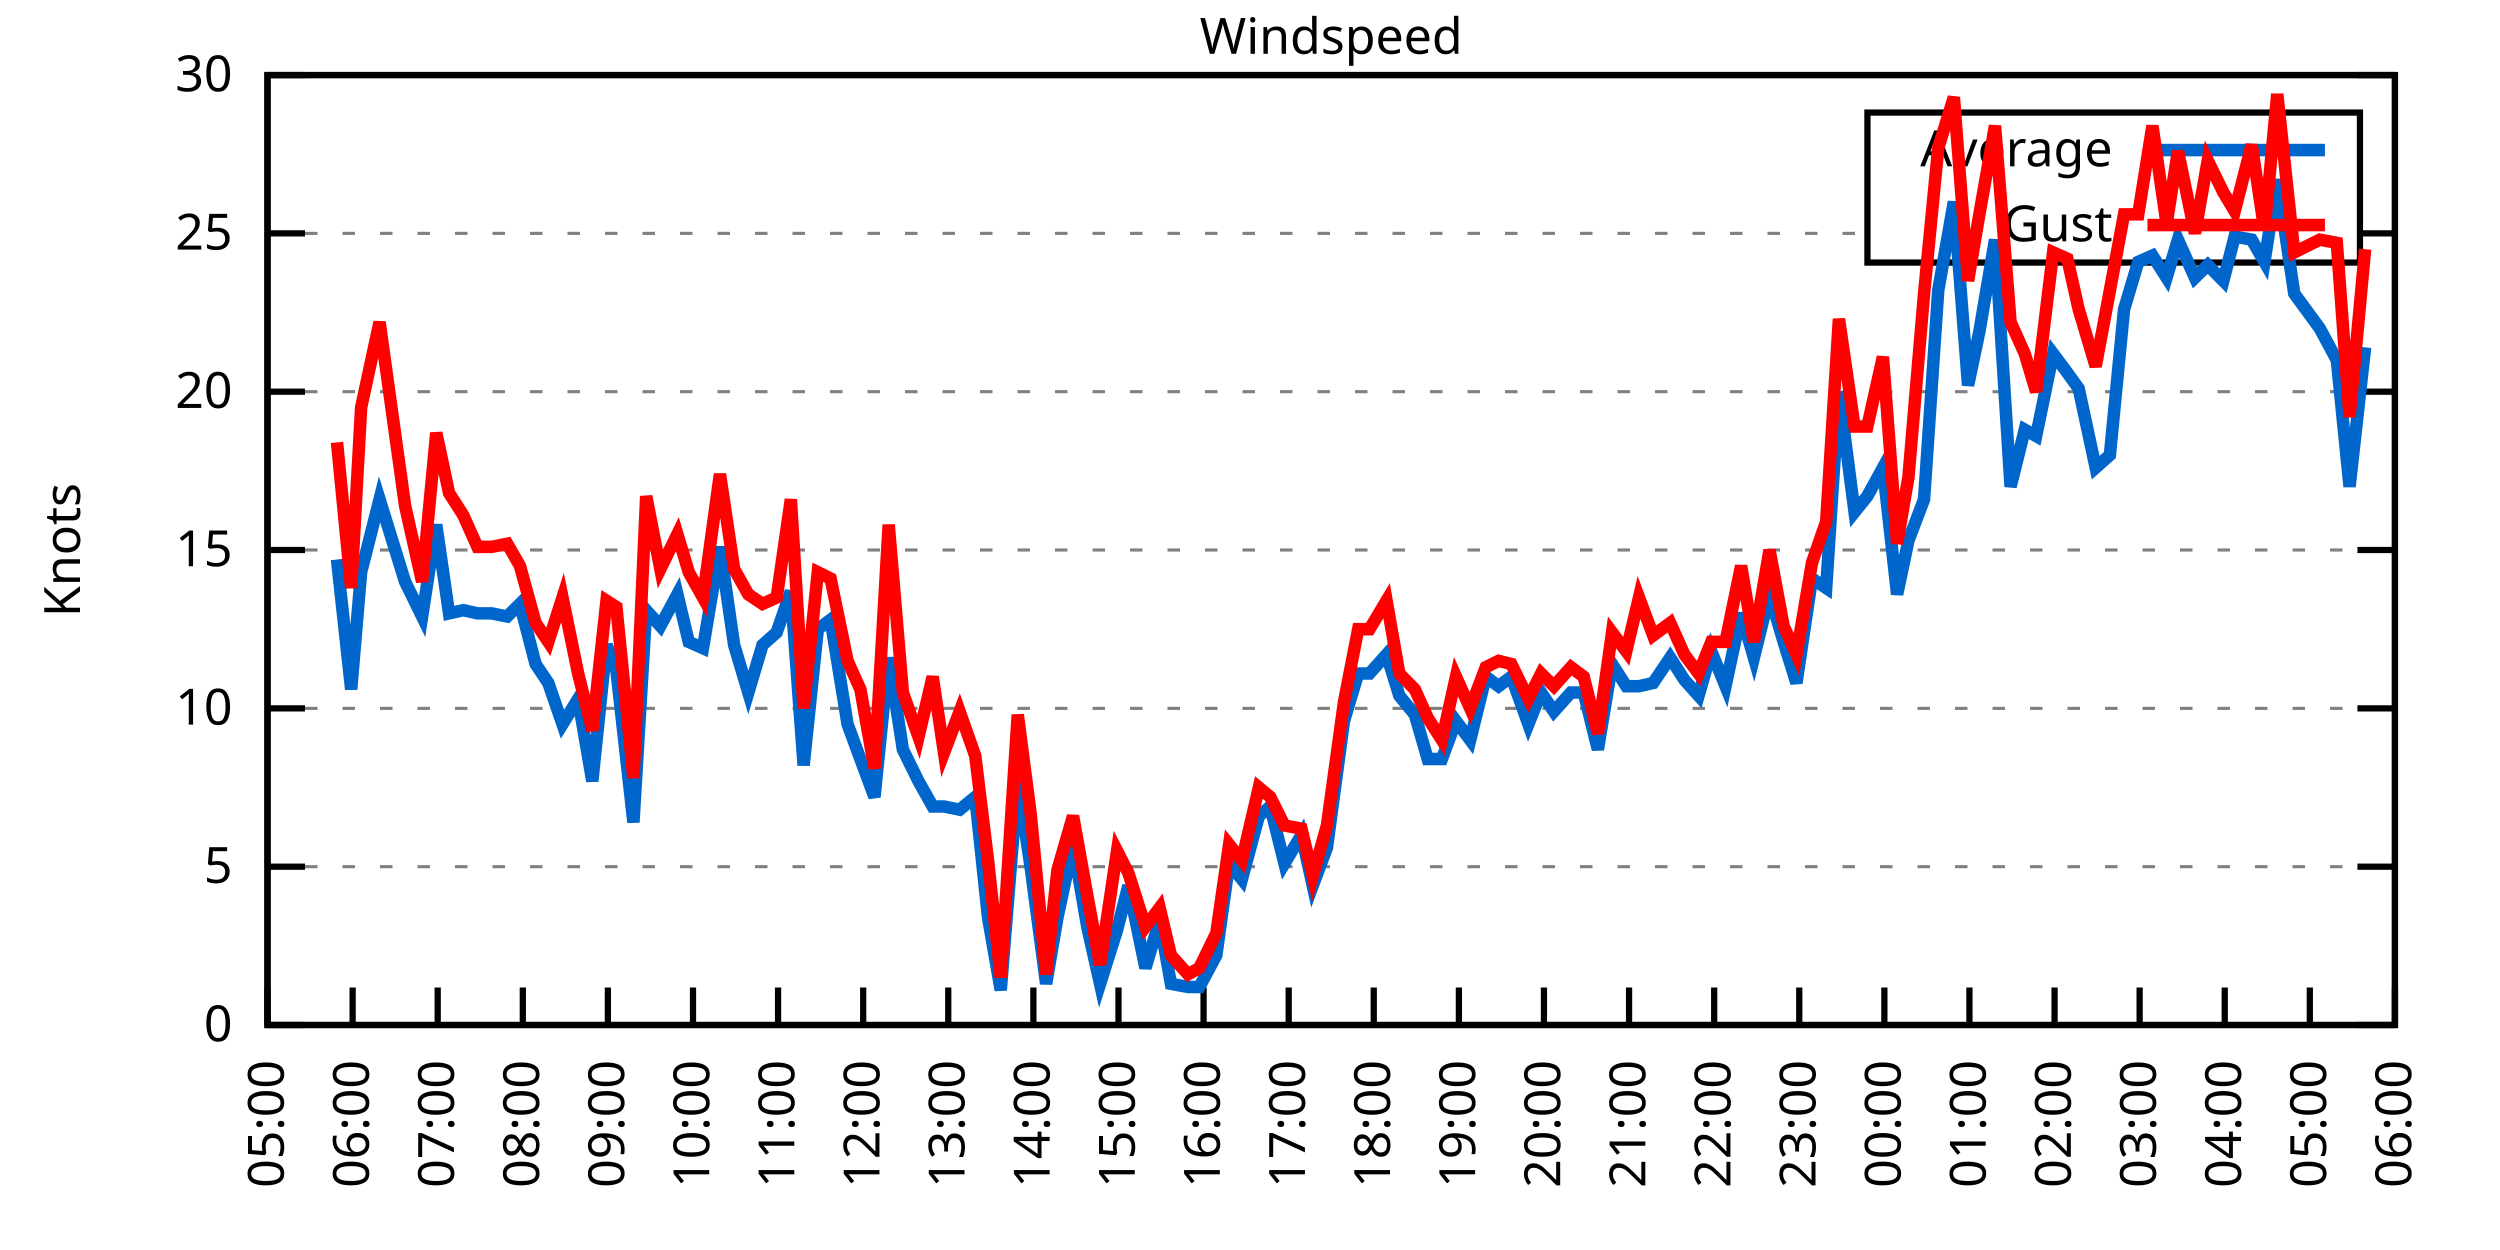
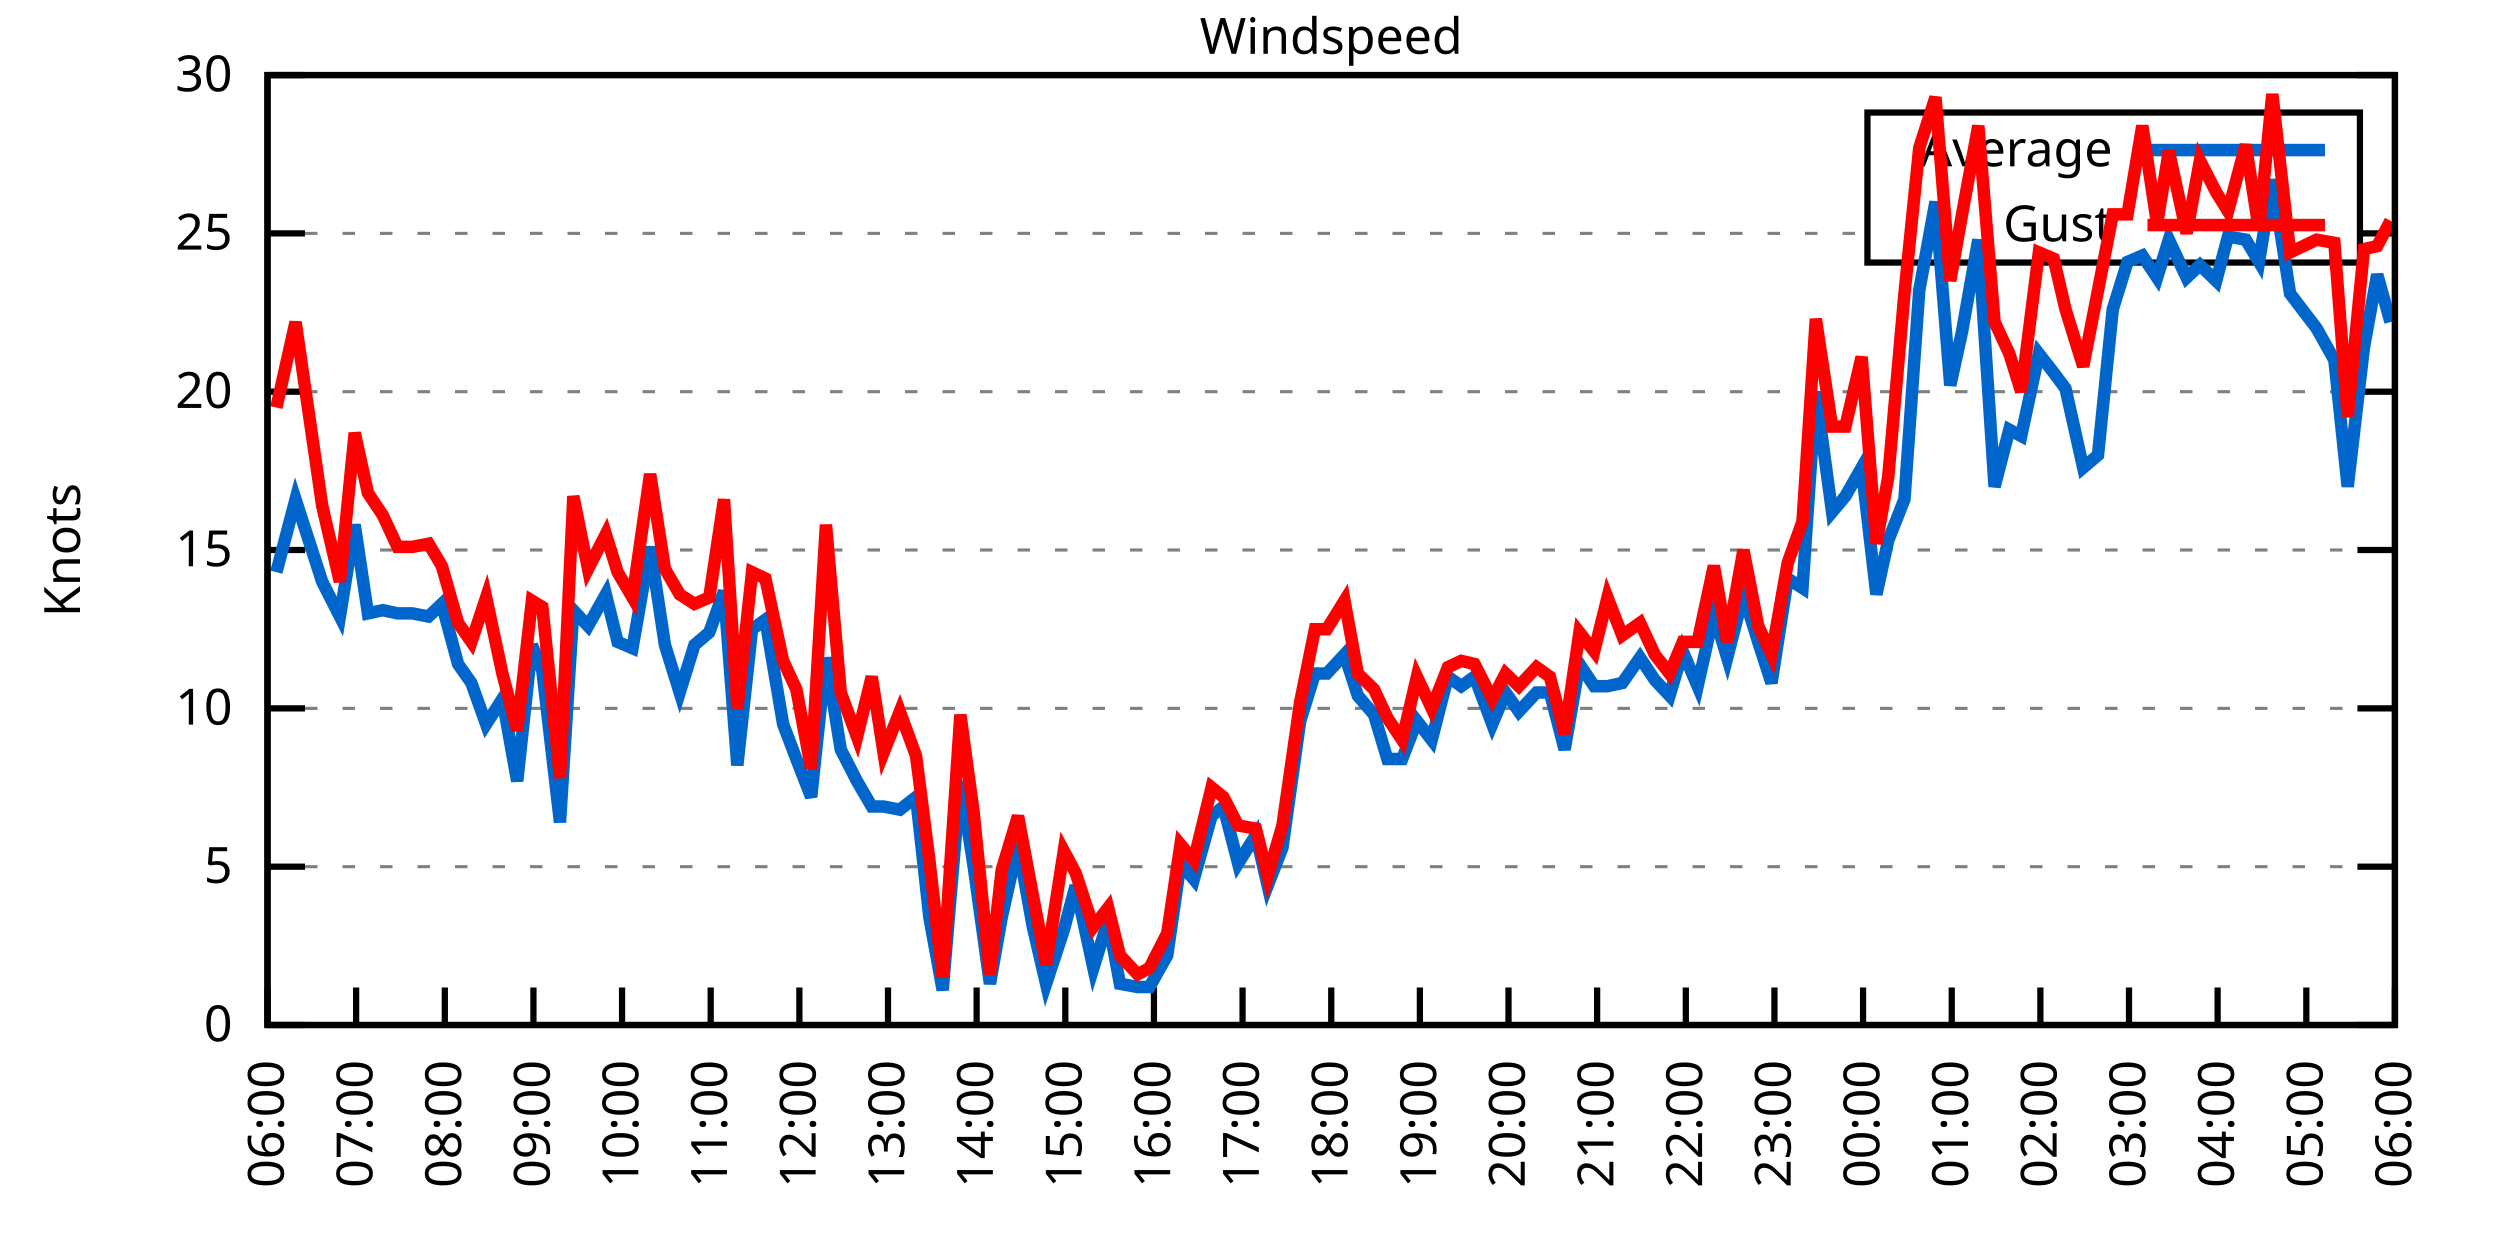
<svg xmlns="http://www.w3.org/2000/svg" xmlns:xlink="http://www.w3.org/1999/xlink" width="400" height="200" viewBox="0 0 400 200">
  <g id="gnuplot_canvas">
    <rect x="0" y="0" width="400" height="200" fill="none" />
    <defs>
      <circle id="gpDot" r="0.5" stroke-width="0.5" stroke="currentColor" />
      <path id="gpPt0" stroke-width="0.333" stroke="currentColor" d="M-1,0 h2 M0,-1 v2" />
      <path id="gpPt1" stroke-width="0.333" stroke="currentColor" d="M-1,-1 L1,1 M1,-1 L-1,1" />
      <path id="gpPt2" stroke-width="0.333" stroke="currentColor" d="M-1,0 L1,0 M0,-1 L0,1 M-1,-1 L1,1 M-1,1 L1,-1" />
      <rect id="gpPt3" stroke-width="0.333" stroke="currentColor" x="-1" y="-1" width="2" height="2" />
      <rect id="gpPt4" stroke-width="0.333" stroke="currentColor" fill="currentColor" x="-1" y="-1" width="2" height="2" />
      <circle id="gpPt5" stroke-width="0.333" stroke="currentColor" cx="0" cy="0" r="1" />
      <use xlink:href="#gpPt5" id="gpPt6" fill="currentColor" stroke="none" />
      <path id="gpPt7" stroke-width="0.333" stroke="currentColor" d="M0,-1.33 L-1.33,0.67 L1.33,0.67 z" />
      <use xlink:href="#gpPt7" id="gpPt8" fill="currentColor" stroke="none" />
      <use xlink:href="#gpPt7" id="gpPt9" stroke="currentColor" transform="rotate(180)" />
      <use xlink:href="#gpPt9" id="gpPt10" fill="currentColor" stroke="none" />
      <use xlink:href="#gpPt3" id="gpPt11" stroke="currentColor" transform="rotate(45)" />
      <use xlink:href="#gpPt11" id="gpPt12" fill="currentColor" stroke="none" />
      <path id="gpPt13" stroke-width="0.333" stroke="currentColor" d="M0,1.330 L1.265,0.411 L0.782,-1.067 L-0.782,-1.076 L-1.265,0.411 z" />
      <use xlink:href="#gpPt13" id="gpPt14" fill="currentColor" stroke="none" />
      <filter id="textbox" filterUnits="objectBoundingBox" x="0" y="0" height="1" width="1">
        <feFlood flood-color="white" flood-opacity="1" result="bgnd" />
        <feComposite in="SourceGraphic" in2="bgnd" operator="atop" />
      </filter>
      <filter id="greybox" filterUnits="objectBoundingBox" x="0" y="0" height="1" width="1">
        <feFlood flood-color="lightgrey" flood-opacity="1" result="grey" />
        <feComposite in="SourceGraphic" in2="grey" operator="atop" />
      </filter>
    </defs>
    <g fill="none" color="white" stroke="currentColor" stroke-width="1.00" stroke-linecap="butt" stroke-linejoin="miter">
</g>
    <g fill="none" color="black" stroke="currentColor" stroke-width="1.00" stroke-linecap="butt" stroke-linejoin="miter">
      <g stroke="none" shape-rendering="crispEdges">
        <polygon fill="rgb(255, 255, 255)" points="42.80,164.00 383.18,164.00 383.18,12.02 42.80,12.02 " />
      </g>
    </g>
    <g fill="none" color="black" stroke="currentColor" stroke-width="1.00" stroke-linecap="butt" stroke-linejoin="miter">
</g>
    <g fill="none" color="black" stroke="black" stroke-width="0.50" stroke-linecap="butt" stroke-linejoin="miter">
</g>
    <g fill="none" color="gray" stroke="currentColor" stroke-width="0.50" stroke-linecap="butt" stroke-linejoin="miter">
      <path stroke="gray" stroke-dasharray="2,4" class="gridline" d="M42.80,164.00 L383.19,164.00  " />
    </g>
    <g fill="none" color="gray" stroke="gray" stroke-width="1.00" stroke-linecap="butt" stroke-linejoin="miter">
</g>
    <g fill="none" color="black" stroke="currentColor" stroke-width="1.00" stroke-linecap="butt" stroke-linejoin="miter">
      <path stroke="black" d="M42.80,164.00 L48.80,164.00 M383.19,164.00 L377.19,164.00  " />
      <g transform="translate(37.20,166.60)" stroke="none" fill="black" font-family="Sans" font-size="8.00" text-anchor="end">
        <text>
          <tspan font-family="Sans"> 0</tspan>
        </text>
      </g>
    </g>
    <g fill="none" color="black" stroke="currentColor" stroke-width="1.00" stroke-linecap="butt" stroke-linejoin="miter">
</g>
    <g fill="none" color="black" stroke="black" stroke-width="0.50" stroke-linecap="butt" stroke-linejoin="miter">
</g>
    <g fill="none" color="gray" stroke="currentColor" stroke-width="0.50" stroke-linecap="butt" stroke-linejoin="miter">
      <path stroke="gray" stroke-dasharray="2,4" class="gridline" d="M42.80,138.67 L383.19,138.67  " />
    </g>
    <g fill="none" color="gray" stroke="gray" stroke-width="1.00" stroke-linecap="butt" stroke-linejoin="miter">
</g>
    <g fill="none" color="black" stroke="currentColor" stroke-width="1.00" stroke-linecap="butt" stroke-linejoin="miter">
      <path stroke="black" d="M42.80,138.67 L48.80,138.67 M383.19,138.67 L377.19,138.67  " />
      <g transform="translate(37.20,141.27)" stroke="none" fill="black" font-family="Sans" font-size="8.00" text-anchor="end">
        <text>
          <tspan font-family="Sans"> 5</tspan>
        </text>
      </g>
    </g>
    <g fill="none" color="black" stroke="currentColor" stroke-width="1.00" stroke-linecap="butt" stroke-linejoin="miter">
</g>
    <g fill="none" color="black" stroke="black" stroke-width="0.50" stroke-linecap="butt" stroke-linejoin="miter">
</g>
    <g fill="none" color="gray" stroke="currentColor" stroke-width="0.50" stroke-linecap="butt" stroke-linejoin="miter">
      <path stroke="gray" stroke-dasharray="2,4" class="gridline" d="M42.80,113.34 L383.19,113.34  " />
    </g>
    <g fill="none" color="gray" stroke="gray" stroke-width="1.00" stroke-linecap="butt" stroke-linejoin="miter">
</g>
    <g fill="none" color="black" stroke="currentColor" stroke-width="1.00" stroke-linecap="butt" stroke-linejoin="miter">
      <path stroke="black" d="M42.80,113.34 L48.80,113.34 M383.19,113.34 L377.19,113.34  " />
      <g transform="translate(37.20,115.94)" stroke="none" fill="black" font-family="Sans" font-size="8.00" text-anchor="end">
        <text>
          <tspan font-family="Sans"> 10</tspan>
        </text>
      </g>
    </g>
    <g fill="none" color="black" stroke="currentColor" stroke-width="1.00" stroke-linecap="butt" stroke-linejoin="miter">
</g>
    <g fill="none" color="black" stroke="black" stroke-width="0.50" stroke-linecap="butt" stroke-linejoin="miter">
</g>
    <g fill="none" color="gray" stroke="currentColor" stroke-width="0.50" stroke-linecap="butt" stroke-linejoin="miter">
      <path stroke="gray" stroke-dasharray="2,4" class="gridline" d="M42.80,88.00 L383.19,88.00  " />
    </g>
    <g fill="none" color="gray" stroke="gray" stroke-width="1.00" stroke-linecap="butt" stroke-linejoin="miter">
</g>
    <g fill="none" color="black" stroke="currentColor" stroke-width="1.00" stroke-linecap="butt" stroke-linejoin="miter">
      <path stroke="black" d="M42.80,88.00 L48.80,88.00 M383.19,88.00 L377.19,88.00  " />
      <g transform="translate(37.20,90.60)" stroke="none" fill="black" font-family="Sans" font-size="8.00" text-anchor="end">
        <text>
          <tspan font-family="Sans"> 15</tspan>
        </text>
      </g>
    </g>
    <g fill="none" color="black" stroke="currentColor" stroke-width="1.00" stroke-linecap="butt" stroke-linejoin="miter">
</g>
    <g fill="none" color="black" stroke="black" stroke-width="0.50" stroke-linecap="butt" stroke-linejoin="miter">
</g>
    <g fill="none" color="gray" stroke="currentColor" stroke-width="0.50" stroke-linecap="butt" stroke-linejoin="miter">
      <path stroke="gray" stroke-dasharray="2,4" class="gridline" d="M42.80,62.67 L383.19,62.67  " />
    </g>
    <g fill="none" color="gray" stroke="gray" stroke-width="1.00" stroke-linecap="butt" stroke-linejoin="miter">
</g>
    <g fill="none" color="black" stroke="currentColor" stroke-width="1.00" stroke-linecap="butt" stroke-linejoin="miter">
      <path stroke="black" d="M42.80,62.67 L48.80,62.67 M383.19,62.67 L377.19,62.67  " />
      <g transform="translate(37.20,65.27)" stroke="none" fill="black" font-family="Sans" font-size="8.00" text-anchor="end">
        <text>
          <tspan font-family="Sans"> 20</tspan>
        </text>
      </g>
    </g>
    <g fill="none" color="black" stroke="currentColor" stroke-width="1.00" stroke-linecap="butt" stroke-linejoin="miter">
</g>
    <g fill="none" color="black" stroke="black" stroke-width="0.50" stroke-linecap="butt" stroke-linejoin="miter">
</g>
    <g fill="none" color="gray" stroke="currentColor" stroke-width="0.50" stroke-linecap="butt" stroke-linejoin="miter">
      <path stroke="gray" stroke-dasharray="2,4" class="gridline" d="M42.80,37.34 L298.79,37.34 M377.59,37.34 L383.19,37.34  " />
    </g>
    <g fill="none" color="gray" stroke="gray" stroke-width="1.00" stroke-linecap="butt" stroke-linejoin="miter">
</g>
    <g fill="none" color="black" stroke="currentColor" stroke-width="1.00" stroke-linecap="butt" stroke-linejoin="miter">
      <path stroke="black" d="M42.80,37.34 L48.80,37.34 M383.19,37.34 L377.19,37.34  " />
      <g transform="translate(37.20,39.94)" stroke="none" fill="black" font-family="Sans" font-size="8.00" text-anchor="end">
        <text>
          <tspan font-family="Sans"> 25</tspan>
        </text>
      </g>
    </g>
    <g fill="none" color="black" stroke="currentColor" stroke-width="1.00" stroke-linecap="butt" stroke-linejoin="miter">
</g>
    <g fill="none" color="black" stroke="black" stroke-width="0.50" stroke-linecap="butt" stroke-linejoin="miter">
</g>
    <g fill="none" color="gray" stroke="currentColor" stroke-width="0.50" stroke-linecap="butt" stroke-linejoin="miter">
      <path stroke="gray" stroke-dasharray="2,4" class="gridline" d="M42.80,12.01 L383.19,12.01  " />
    </g>
    <g fill="none" color="gray" stroke="gray" stroke-width="1.00" stroke-linecap="butt" stroke-linejoin="miter">
</g>
    <g fill="none" color="black" stroke="currentColor" stroke-width="1.00" stroke-linecap="butt" stroke-linejoin="miter">
      <path stroke="black" d="M42.80,12.01 L48.80,12.01 M383.19,12.01 L377.19,12.01  " />
      <g transform="translate(37.20,14.61)" stroke="none" fill="black" font-family="Sans" font-size="8.00" text-anchor="end">
        <text>
          <tspan font-family="Sans"> 30</tspan>
        </text>
      </g>
    </g>
    <g fill="none" color="black" stroke="currentColor" stroke-width="1.00" stroke-linecap="butt" stroke-linejoin="miter">
      <path stroke="black" d="M42.80,164.00 L42.80,158.00  " />
      <g transform="translate(45.40,169.60) rotate(270.00)" stroke="none" fill="black" font-family="Sans" font-size="8.00" text-anchor="end">
        <text>
-           <tspan font-family="Sans">05:00</tspan>
-         </text>
-       </g>
-     </g>
-     <g fill="none" color="black" stroke="currentColor" stroke-width="1.00" stroke-linecap="butt" stroke-linejoin="miter">
-       <path stroke="black" d="M56.42,164.00 L56.42,158.00  " />
-       <g transform="translate(59.02,169.60) rotate(270.00)" stroke="none" fill="black" font-family="Sans" font-size="8.00" text-anchor="end">
-         <text>
          <tspan font-family="Sans">06:00</tspan>
        </text>
      </g>
    </g>
    <g fill="none" color="black" stroke="currentColor" stroke-width="1.00" stroke-linecap="butt" stroke-linejoin="miter">
-       <path stroke="black" d="M70.03,164.00 L70.03,158.00  " />
-       <g transform="translate(72.63,169.60) rotate(270.00)" stroke="none" fill="black" font-family="Sans" font-size="8.00" text-anchor="end">
+       <path stroke="black" d="M56.98,164.00 L56.98,158.00  " />
+       <g transform="translate(59.58,169.60) rotate(270.00)" stroke="none" fill="black" font-family="Sans" font-size="8.00" text-anchor="end">
        <text>
          <tspan font-family="Sans">07:00</tspan>
        </text>
      </g>
    </g>
    <g fill="none" color="black" stroke="currentColor" stroke-width="1.00" stroke-linecap="butt" stroke-linejoin="miter">
-       <path stroke="black" d="M83.65,164.00 L83.65,158.00  " />
-       <g transform="translate(86.25,169.60) rotate(270.00)" stroke="none" fill="black" font-family="Sans" font-size="8.00" text-anchor="end">
+       <path stroke="black" d="M71.17,164.00 L71.17,158.00  " />
+       <g transform="translate(73.77,169.60) rotate(270.00)" stroke="none" fill="black" font-family="Sans" font-size="8.00" text-anchor="end">
        <text>
          <tspan font-family="Sans">08:00</tspan>
        </text>
      </g>
    </g>
    <g fill="none" color="black" stroke="currentColor" stroke-width="1.00" stroke-linecap="butt" stroke-linejoin="miter">
-       <path stroke="black" d="M97.26,164.00 L97.26,158.00  " />
-       <g transform="translate(99.86,169.60) rotate(270.00)" stroke="none" fill="black" font-family="Sans" font-size="8.00" text-anchor="end">
+       <path stroke="black" d="M85.35,164.00 L85.35,158.00  " />
+       <g transform="translate(87.95,169.60) rotate(270.00)" stroke="none" fill="black" font-family="Sans" font-size="8.00" text-anchor="end">
        <text>
          <tspan font-family="Sans">09:00</tspan>
        </text>
      </g>
    </g>
    <g fill="none" color="black" stroke="currentColor" stroke-width="1.00" stroke-linecap="butt" stroke-linejoin="miter">
-       <path stroke="black" d="M110.88,164.00 L110.88,158.00  " />
-       <g transform="translate(113.48,169.60) rotate(270.00)" stroke="none" fill="black" font-family="Sans" font-size="8.00" text-anchor="end">
+       <path stroke="black" d="M99.53,164.00 L99.53,158.00  " />
+       <g transform="translate(102.13,169.60) rotate(270.00)" stroke="none" fill="black" font-family="Sans" font-size="8.00" text-anchor="end">
        <text>
          <tspan font-family="Sans">10:00</tspan>
        </text>
      </g>
    </g>
    <g fill="none" color="black" stroke="currentColor" stroke-width="1.00" stroke-linecap="butt" stroke-linejoin="miter">
-       <path stroke="black" d="M124.49,164.00 L124.49,158.00  " />
-       <g transform="translate(127.09,169.60) rotate(270.00)" stroke="none" fill="black" font-family="Sans" font-size="8.00" text-anchor="end">
+       <path stroke="black" d="M113.71,164.00 L113.71,158.00  " />
+       <g transform="translate(116.31,169.60) rotate(270.00)" stroke="none" fill="black" font-family="Sans" font-size="8.00" text-anchor="end">
        <text>
          <tspan font-family="Sans">11:00</tspan>
        </text>
      </g>
    </g>
    <g fill="none" color="black" stroke="currentColor" stroke-width="1.00" stroke-linecap="butt" stroke-linejoin="miter">
-       <path stroke="black" d="M138.11,164.00 L138.11,158.00  " />
-       <g transform="translate(140.71,169.60) rotate(270.00)" stroke="none" fill="black" font-family="Sans" font-size="8.00" text-anchor="end">
+       <path stroke="black" d="M127.90,164.00 L127.90,158.00  " />
+       <g transform="translate(130.50,169.60) rotate(270.00)" stroke="none" fill="black" font-family="Sans" font-size="8.00" text-anchor="end">
        <text>
          <tspan font-family="Sans">12:00</tspan>
        </text>
      </g>
    </g>
    <g fill="none" color="black" stroke="currentColor" stroke-width="1.00" stroke-linecap="butt" stroke-linejoin="miter">
-       <path stroke="black" d="M151.72,164.00 L151.72,158.00  " />
-       <g transform="translate(154.32,169.60) rotate(270.00)" stroke="none" fill="black" font-family="Sans" font-size="8.00" text-anchor="end">
+       <path stroke="black" d="M142.08,164.00 L142.08,158.00  " />
+       <g transform="translate(144.68,169.60) rotate(270.00)" stroke="none" fill="black" font-family="Sans" font-size="8.00" text-anchor="end">
        <text>
          <tspan font-family="Sans">13:00</tspan>
        </text>
      </g>
    </g>
    <g fill="none" color="black" stroke="currentColor" stroke-width="1.00" stroke-linecap="butt" stroke-linejoin="miter">
-       <path stroke="black" d="M165.34,164.00 L165.34,158.00  " />
-       <g transform="translate(167.94,169.60) rotate(270.00)" stroke="none" fill="black" font-family="Sans" font-size="8.00" text-anchor="end">
+       <path stroke="black" d="M156.26,164.00 L156.26,158.00  " />
+       <g transform="translate(158.86,169.60) rotate(270.00)" stroke="none" fill="black" font-family="Sans" font-size="8.00" text-anchor="end">
        <text>
          <tspan font-family="Sans">14:00</tspan>
        </text>
      </g>
    </g>
    <g fill="none" color="black" stroke="currentColor" stroke-width="1.00" stroke-linecap="butt" stroke-linejoin="miter">
-       <path stroke="black" d="M178.96,164.00 L178.96,158.00  " />
-       <g transform="translate(181.56,169.60) rotate(270.00)" stroke="none" fill="black" font-family="Sans" font-size="8.00" text-anchor="end">
+       <path stroke="black" d="M170.45,164.00 L170.45,158.00  " />
+       <g transform="translate(173.05,169.60) rotate(270.00)" stroke="none" fill="black" font-family="Sans" font-size="8.00" text-anchor="end">
        <text>
          <tspan font-family="Sans">15:00</tspan>
        </text>
      </g>
    </g>
    <g fill="none" color="black" stroke="currentColor" stroke-width="1.00" stroke-linecap="butt" stroke-linejoin="miter">
-       <path stroke="black" d="M192.57,164.00 L192.57,158.00  " />
-       <g transform="translate(195.17,169.60) rotate(270.00)" stroke="none" fill="black" font-family="Sans" font-size="8.00" text-anchor="end">
+       <path stroke="black" d="M184.63,164.00 L184.63,158.00  " />
+       <g transform="translate(187.23,169.60) rotate(270.00)" stroke="none" fill="black" font-family="Sans" font-size="8.00" text-anchor="end">
        <text>
          <tspan font-family="Sans">16:00</tspan>
        </text>
      </g>
    </g>
    <g fill="none" color="black" stroke="currentColor" stroke-width="1.00" stroke-linecap="butt" stroke-linejoin="miter">
-       <path stroke="black" d="M206.19,164.00 L206.19,158.00  " />
-       <g transform="translate(208.79,169.60) rotate(270.00)" stroke="none" fill="black" font-family="Sans" font-size="8.00" text-anchor="end">
+       <path stroke="black" d="M198.81,164.00 L198.81,158.00  " />
+       <g transform="translate(201.41,169.60) rotate(270.00)" stroke="none" fill="black" font-family="Sans" font-size="8.00" text-anchor="end">
        <text>
          <tspan font-family="Sans">17:00</tspan>
        </text>
      </g>
    </g>
    <g fill="none" color="black" stroke="currentColor" stroke-width="1.00" stroke-linecap="butt" stroke-linejoin="miter">
-       <path stroke="black" d="M219.80,164.00 L219.80,158.00  " />
-       <g transform="translate(222.40,169.60) rotate(270.00)" stroke="none" fill="black" font-family="Sans" font-size="8.00" text-anchor="end">
+       <path stroke="black" d="M213.00,164.00 L213.00,158.00  " />
+       <g transform="translate(215.60,169.60) rotate(270.00)" stroke="none" fill="black" font-family="Sans" font-size="8.00" text-anchor="end">
        <text>
          <tspan font-family="Sans">18:00</tspan>
        </text>
      </g>
    </g>
    <g fill="none" color="black" stroke="currentColor" stroke-width="1.00" stroke-linecap="butt" stroke-linejoin="miter">
-       <path stroke="black" d="M233.42,164.00 L233.42,158.00  " />
-       <g transform="translate(236.02,169.60) rotate(270.00)" stroke="none" fill="black" font-family="Sans" font-size="8.00" text-anchor="end">
+       <path stroke="black" d="M227.18,164.00 L227.18,158.00  " />
+       <g transform="translate(229.78,169.60) rotate(270.00)" stroke="none" fill="black" font-family="Sans" font-size="8.00" text-anchor="end">
        <text>
          <tspan font-family="Sans">19:00</tspan>
        </text>
      </g>
    </g>
    <g fill="none" color="black" stroke="currentColor" stroke-width="1.00" stroke-linecap="butt" stroke-linejoin="miter">
-       <path stroke="black" d="M247.03,164.00 L247.03,158.00  " />
-       <g transform="translate(249.63,169.60) rotate(270.00)" stroke="none" fill="black" font-family="Sans" font-size="8.00" text-anchor="end">
+       <path stroke="black" d="M241.36,164.00 L241.36,158.00  " />
+       <g transform="translate(243.96,169.60) rotate(270.00)" stroke="none" fill="black" font-family="Sans" font-size="8.00" text-anchor="end">
        <text>
          <tspan font-family="Sans">20:00</tspan>
        </text>
      </g>
    </g>
    <g fill="none" color="black" stroke="currentColor" stroke-width="1.00" stroke-linecap="butt" stroke-linejoin="miter">
-       <path stroke="black" d="M260.65,164.00 L260.65,158.00  " />
-       <g transform="translate(263.25,169.60) rotate(270.00)" stroke="none" fill="black" font-family="Sans" font-size="8.00" text-anchor="end">
+       <path stroke="black" d="M255.54,164.00 L255.54,158.00  " />
+       <g transform="translate(258.14,169.60) rotate(270.00)" stroke="none" fill="black" font-family="Sans" font-size="8.00" text-anchor="end">
        <text>
          <tspan font-family="Sans">21:00</tspan>
        </text>
      </g>
    </g>
    <g fill="none" color="black" stroke="currentColor" stroke-width="1.00" stroke-linecap="butt" stroke-linejoin="miter">
-       <path stroke="black" d="M274.27,164.00 L274.27,158.00  " />
-       <g transform="translate(276.87,169.60) rotate(270.00)" stroke="none" fill="black" font-family="Sans" font-size="8.00" text-anchor="end">
+       <path stroke="black" d="M269.73,164.00 L269.73,158.00  " />
+       <g transform="translate(272.33,169.60) rotate(270.00)" stroke="none" fill="black" font-family="Sans" font-size="8.00" text-anchor="end">
        <text>
          <tspan font-family="Sans">22:00</tspan>
        </text>
      </g>
    </g>
    <g fill="none" color="black" stroke="currentColor" stroke-width="1.00" stroke-linecap="butt" stroke-linejoin="miter">
-       <path stroke="black" d="M287.88,164.00 L287.88,158.00  " />
-       <g transform="translate(290.48,169.60) rotate(270.00)" stroke="none" fill="black" font-family="Sans" font-size="8.00" text-anchor="end">
+       <path stroke="black" d="M283.91,164.00 L283.91,158.00  " />
+       <g transform="translate(286.51,169.60) rotate(270.00)" stroke="none" fill="black" font-family="Sans" font-size="8.00" text-anchor="end">
        <text>
          <tspan font-family="Sans">23:00</tspan>
        </text>
      </g>
    </g>
    <g fill="none" color="black" stroke="currentColor" stroke-width="1.00" stroke-linecap="butt" stroke-linejoin="miter">
-       <path stroke="black" d="M301.50,164.00 L301.50,158.00  " />
-       <g transform="translate(304.10,169.60) rotate(270.00)" stroke="none" fill="black" font-family="Sans" font-size="8.00" text-anchor="end">
+       <path stroke="black" d="M298.09,164.00 L298.09,158.00  " />
+       <g transform="translate(300.69,169.60) rotate(270.00)" stroke="none" fill="black" font-family="Sans" font-size="8.00" text-anchor="end">
        <text>
          <tspan font-family="Sans">00:00</tspan>
        </text>
      </g>
    </g>
    <g fill="none" color="black" stroke="currentColor" stroke-width="1.00" stroke-linecap="butt" stroke-linejoin="miter">
-       <path stroke="black" d="M315.11,164.00 L315.11,158.00  " />
-       <g transform="translate(317.71,169.60) rotate(270.00)" stroke="none" fill="black" font-family="Sans" font-size="8.00" text-anchor="end">
+       <path stroke="black" d="M312.28,164.00 L312.28,158.00  " />
+       <g transform="translate(314.88,169.60) rotate(270.00)" stroke="none" fill="black" font-family="Sans" font-size="8.00" text-anchor="end">
        <text>
          <tspan font-family="Sans">01:00</tspan>
        </text>
      </g>
    </g>
    <g fill="none" color="black" stroke="currentColor" stroke-width="1.00" stroke-linecap="butt" stroke-linejoin="miter">
-       <path stroke="black" d="M328.73,164.00 L328.73,158.00  " />
-       <g transform="translate(331.33,169.60) rotate(270.00)" stroke="none" fill="black" font-family="Sans" font-size="8.00" text-anchor="end">
+       <path stroke="black" d="M326.46,164.00 L326.46,158.00  " />
+       <g transform="translate(329.06,169.60) rotate(270.00)" stroke="none" fill="black" font-family="Sans" font-size="8.00" text-anchor="end">
        <text>
          <tspan font-family="Sans">02:00</tspan>
        </text>
      </g>
    </g>
    <g fill="none" color="black" stroke="currentColor" stroke-width="1.00" stroke-linecap="butt" stroke-linejoin="miter">
-       <path stroke="black" d="M342.34,164.00 L342.34,158.00  " />
-       <g transform="translate(344.94,169.60) rotate(270.00)" stroke="none" fill="black" font-family="Sans" font-size="8.00" text-anchor="end">
+       <path stroke="black" d="M340.64,164.00 L340.64,158.00  " />
+       <g transform="translate(343.24,169.60) rotate(270.00)" stroke="none" fill="black" font-family="Sans" font-size="8.00" text-anchor="end">
        <text>
          <tspan font-family="Sans">03:00</tspan>
        </text>
      </g>
    </g>
    <g fill="none" color="black" stroke="currentColor" stroke-width="1.00" stroke-linecap="butt" stroke-linejoin="miter">
-       <path stroke="black" d="M355.96,164.00 L355.96,158.00  " />
-       <g transform="translate(358.56,169.60) rotate(270.00)" stroke="none" fill="black" font-family="Sans" font-size="8.00" text-anchor="end">
+       <path stroke="black" d="M354.82,164.00 L354.82,158.00  " />
+       <g transform="translate(357.42,169.60) rotate(270.00)" stroke="none" fill="black" font-family="Sans" font-size="8.00" text-anchor="end">
        <text>
          <tspan font-family="Sans">04:00</tspan>
        </text>
      </g>
    </g>
    <g fill="none" color="black" stroke="currentColor" stroke-width="1.00" stroke-linecap="butt" stroke-linejoin="miter">
-       <path stroke="black" d="M369.57,164.00 L369.57,158.00  " />
-       <g transform="translate(372.17,169.60) rotate(270.00)" stroke="none" fill="black" font-family="Sans" font-size="8.00" text-anchor="end">
+       <path stroke="black" d="M369.01,164.00 L369.01,158.00  " />
+       <g transform="translate(371.61,169.60) rotate(270.00)" stroke="none" fill="black" font-family="Sans" font-size="8.00" text-anchor="end">
        <text>
          <tspan font-family="Sans">05:00</tspan>
        </text>
      </g>
    </g>
    <g fill="none" color="black" stroke="currentColor" stroke-width="1.00" stroke-linecap="butt" stroke-linejoin="miter">
      <path stroke="black" d="M383.19,164.00 L383.19,158.00  " />
      <g transform="translate(385.79,169.60) rotate(270.00)" stroke="none" fill="black" font-family="Sans" font-size="8.00" text-anchor="end">
        <text>
          <tspan font-family="Sans">06:00</tspan>
        </text>
      </g>
    </g>
    <g fill="none" color="black" stroke="currentColor" stroke-width="1.00" stroke-linecap="butt" stroke-linejoin="miter">
</g>
    <g fill="none" color="black" stroke="currentColor" stroke-width="1.00" stroke-linecap="butt" stroke-linejoin="miter">
      <path stroke="black" d="M42.80,12.01 L42.80,164.00 L383.19,164.00 L383.19,12.01 L42.80,12.01 Z  " />
    </g>
    <g fill="none" color="black" stroke="currentColor" stroke-width="1.00" stroke-linecap="butt" stroke-linejoin="miter">
</g>
    <g fill="none" color="black" stroke="currentColor" stroke-width="1.00" stroke-linecap="butt" stroke-linejoin="miter">
      <path stroke="black" d="M298.79,42.01 L298.79,18.01 L377.59,18.01 L377.59,42.01 L298.79,42.01 Z  " />
    </g>
    <g id="Windspeed_plot_1">
      <g fill="none" color="white" stroke="black" stroke-width="2.00" stroke-linecap="butt" stroke-linejoin="miter">
</g>
      <g fill="none" color="black" stroke="currentColor" stroke-width="2.00" stroke-linecap="butt" stroke-linejoin="miter">
        <g transform="translate(337.99,26.61)" stroke="none" fill="black" font-family="Sans" font-size="8.00" text-anchor="end">
          <text>
            <tspan font-family="Sans">Average</tspan>
          </text>
        </g>
      </g>
      <g fill="none" color="black" stroke="currentColor" stroke-width="2.00" stroke-linecap="butt" stroke-linejoin="miter">
-         <path stroke="rgb(  0, 102, 204)" d="M343.59,24.01 L371.99,24.01 M53.92,89.52 L56.19,110.30 L57.78,91.55 L60.73,79.90 L62.77,86.49 L64.81,93.07   L67.54,98.64 L69.80,83.95 L71.85,98.14 L74.12,97.63 L76.39,98.14 L78.65,98.14 L81.15,98.64 L83.19,96.62   L85.69,106.24 L87.73,109.28 L90.00,115.87 L92.50,111.82 L94.77,124.99 L97.04,103.20 L98.62,107.26 L101.35,131.58   L103.39,97.63 L105.66,100.16 L108.38,95.10 L110.20,102.70 L112.47,103.71 L115.19,87.50 L117.46,103.20 L119.73,110.80   L122.00,103.20 L124.27,101.18 L126.54,94.59 L128.58,122.46 L130.85,100.67 L132.89,99.15 L135.61,115.87 L137.66,121.44   L139.92,127.52 L142.19,105.23 L144.46,119.92 L146.96,124.99 L149.23,129.04 L151.04,129.04 L153.54,129.55 L156.04,127.52   L158.08,146.77 L160.12,158.43 L162.84,124.99 L164.89,138.67 L167.38,157.41 L169.20,146.77 L171.69,135.12 L173.96,148.29   L176.01,157.41 L178.73,148.80 L180.54,141.71 L183.27,154.88 L185.54,147.28 L187.35,157.41 L190.08,157.92 L191.89,157.92   L194.61,152.85 L196.66,138.16 L198.70,140.69 L201.42,130.56 L203.24,129.04 L205.51,138.16 L208.23,133.60 L210.04,141.71   L212.31,135.63 L215.04,115.36 L217.31,107.76 L219.12,107.76 L221.85,104.72 L223.89,111.31 L226.38,114.35 L228.43,121.44   L230.70,121.44 L232.96,115.36 L235.23,118.40 L237.73,108.27 L239.77,109.79 L241.81,108.27 L244.54,115.87 L246.58,110.80   L248.62,113.84 L251.35,110.80 L253.39,110.80 L255.66,119.92 L257.93,106.24 L260.20,109.79 L262.24,109.79 L264.51,109.28   L267.23,105.23 L269.50,108.78 L271.77,111.31 L273.81,104.22 L276.08,109.79 L278.58,98.14 L280.62,105.23 L283.12,95.10   L285.38,102.70 L287.43,109.28 L289.92,92.56 L292.19,94.08 L294.23,62.67 L296.73,81.93 L298.77,79.39 L301.27,74.83   L303.54,95.10 L305.35,86.49 L307.85,79.90 L310.12,46.46 L312.62,32.28 L314.89,61.66 L316.70,53.05 L319.20,38.35   L321.69,77.87 L323.96,68.75 L325.78,69.77 L328.50,56.59 L330.77,59.63 L332.59,62.17 L335.31,74.83 L337.58,72.81   L339.85,49.50 L342.12,41.90 L344.39,40.89 L346.65,44.43 L348.47,38.35 L351.19,44.43 L353.24,42.41 L355.73,44.94   L357.55,37.85 L360.27,38.35 L362.31,41.90 L364.36,28.73 L367.08,46.97 L371.16,52.54 L373.89,57.61 L375.93,77.87   L378.42,55.58  " />
+         <path stroke="rgb(  0, 102, 204)" d="M343.59,24.01 L371.99,24.01 M44.22,91.55 L47.29,79.90 L49.42,86.49 L51.55,93.07 L54.38,98.64 L56.75,83.95   L58.87,98.14 L61.24,97.63 L63.60,98.14 L65.97,98.14 L68.57,98.64 L70.69,96.62 L73.29,106.24 L75.42,109.28   L77.78,115.87 L80.38,111.82 L82.75,124.99 L85.11,103.20 L86.77,107.26 L89.60,131.58 L91.73,97.63 L94.09,100.16   L96.93,95.10 L98.82,102.70 L101.19,103.71 L104.02,87.50 L106.39,103.20 L108.75,110.80 L111.11,103.20 L113.48,101.18   L115.84,94.59 L117.97,122.46 L120.33,100.67 L122.46,99.15 L125.30,115.87 L127.42,121.44 L129.79,127.52 L132.15,105.23   L134.52,119.92 L137.12,124.99 L139.48,129.04 L141.37,129.04 L143.97,129.55 L146.57,127.52 L148.70,146.77 L150.83,158.43   L153.66,124.99 L155.79,138.67 L158.39,157.41 L160.28,146.77 L162.88,135.12 L165.25,148.29 L167.37,157.41 L170.21,148.80   L172.10,141.71 L174.94,154.88 L177.30,147.28 L179.19,157.41 L182.03,157.92 L183.92,157.92 L186.76,152.85 L188.88,138.16   L191.01,140.69 L193.85,130.56 L195.74,129.04 L198.10,138.16 L200.94,133.60 L202.83,141.71 L205.19,135.63 L208.03,115.36   L210.39,107.76 L212.29,107.76 L215.12,104.72 L217.25,111.31 L219.85,114.35 L221.98,121.44 L224.34,121.44 L226.71,115.36   L229.07,118.40 L231.67,108.27 L233.80,109.79 L235.92,108.27 L238.76,115.87 L240.89,110.80 L243.02,113.84 L245.85,110.80   L247.98,110.80 L250.34,119.92 L252.71,106.24 L255.07,109.79 L257.20,109.79 L259.56,109.28 L262.40,105.23 L264.76,108.78   L267.13,111.31 L269.25,104.22 L271.62,109.79 L274.22,98.14 L276.35,105.23 L278.95,95.10 L281.31,102.70 L283.44,109.28   L286.04,92.56 L288.40,94.08 L290.53,62.67 L293.13,81.93 L295.26,79.39 L297.86,74.83 L300.22,95.10 L302.11,86.49   L304.71,79.90 L307.08,46.46 L309.68,32.28 L312.04,61.66 L313.93,53.05 L316.53,38.35 L319.13,77.87 L321.49,68.75   L323.39,69.77 L326.22,56.59 L328.59,59.63 L330.48,62.17 L333.31,74.83 L335.68,72.81 L338.04,49.50 L340.40,41.90   L342.77,40.89 L345.13,44.43 L347.02,38.35 L349.86,44.43 L351.99,42.41 L354.59,44.94 L356.48,37.85 L359.32,38.35   L361.44,41.90 L363.57,28.73 L366.41,46.97 L370.66,52.54 L373.50,57.61 L375.63,77.87 L378.23,55.58 L380.35,43.93   L382.48,51.53  " />
      </g>
    </g>
    <g id="Windspeed_plot_2">
      <g fill="none" color="black" stroke="currentColor" stroke-width="2.00" stroke-linecap="butt" stroke-linejoin="miter">
        <g transform="translate(337.99,38.61)" stroke="none" fill="black" font-family="Sans" font-size="8.00" text-anchor="end">
          <text>
            <tspan font-family="Sans">Gust</tspan>
          </text>
        </g>
      </g>
      <g fill="none" color="black" stroke="currentColor" stroke-width="2.00" stroke-linecap="butt" stroke-linejoin="miter">
-         <path stroke="rgb(255,   0,   0)" d="M343.59,36.01 L371.99,36.01 M53.92,70.78 L56.19,94.08 L57.78,65.21 L60.73,51.53 L62.77,66.22 L64.81,80.91   L67.54,93.07 L69.80,69.26 L71.85,78.89 L74.12,82.43 L76.39,87.50 L78.65,87.50 L81.15,86.99 L83.19,90.54   L85.69,99.66 L87.73,102.70 L90.00,95.60 L92.50,107.76 L94.77,116.88 L97.04,96.11 L98.62,97.12 L101.35,124.48   L103.39,79.39 L105.66,91.04 L108.38,85.47 L110.20,91.55 L112.47,95.60 L115.19,75.85 L117.46,91.04 L119.73,95.10   L122.00,96.62 L124.27,95.60 L126.54,79.90 L128.58,113.34 L130.85,91.55 L132.89,92.56 L135.61,105.74 L137.66,110.30   L139.92,122.96 L142.19,83.95 L144.46,110.80 L146.96,117.90 L149.23,108.27 L151.04,120.43 L153.54,113.84 L156.04,120.94   L158.08,137.66 L160.12,156.40 L162.84,114.35 L164.89,130.06 L167.38,155.89 L169.20,139.17 L171.69,130.56 L173.96,143.23   L176.01,154.37 L178.73,136.14 L180.54,139.68 L183.27,148.29 L185.54,145.25 L187.35,152.85 L190.08,155.89 L191.89,154.88   L194.61,149.31 L196.66,135.12 L198.70,137.66 L201.42,126.00 L203.24,127.52 L205.51,132.08 L208.23,132.59 L210.04,140.19   L212.31,132.08 L215.04,112.32 L217.31,100.67 L219.12,100.67 L221.85,96.11 L223.89,107.76 L226.38,110.30 L228.43,114.86   L230.70,118.40 L232.96,108.27 L235.23,113.34 L237.73,106.75 L239.77,105.74 L241.81,106.24 L244.54,111.82 L246.58,107.76   L248.62,109.79 L251.35,106.75 L253.39,108.27 L255.66,117.39 L257.93,101.18 L260.20,104.22 L262.24,95.60 L264.51,101.68   L267.23,99.66 L269.50,104.72 L271.77,107.76 L273.81,102.70 L276.08,102.70 L278.58,90.54 L280.62,102.70 L283.12,88.00   L285.38,100.16 L287.43,104.72 L289.92,90.03 L292.19,83.45 L294.23,51.02 L296.73,68.25 L298.77,68.25 L301.27,57.10   L303.54,86.99 L305.35,76.35 L307.85,46.97 L310.12,23.66 L312.62,15.56 L314.89,44.94 L316.70,34.30 L319.20,20.12   L321.69,51.53 L323.96,56.59 L325.78,62.67 L328.50,40.38 L330.77,41.39 L332.59,49.50 L335.31,58.62 L337.58,46.46   L339.85,34.30 L342.12,34.30 L344.39,20.12 L346.65,35.82 L348.47,24.17 L351.19,37.34 L353.24,25.69 L355.73,30.76   L357.55,33.80 L360.27,23.16 L362.31,36.84 L364.36,15.05 L367.08,40.38 L371.16,38.35 L373.89,38.86 L375.93,66.73   L378.42,39.87  " />
+         <path stroke="rgb(255,   0,   0)" d="M343.59,36.01 L371.99,36.01 M44.22,65.21 L47.29,51.53 L49.42,66.22 L51.55,80.91 L54.38,93.07 L56.75,69.26   L58.87,78.89 L61.24,82.43 L63.60,87.50 L65.97,87.50 L68.57,86.99 L70.69,90.54 L73.29,99.66 L75.42,102.70   L77.78,95.60 L80.38,107.76 L82.75,116.88 L85.11,96.11 L86.77,97.12 L89.60,124.48 L91.73,79.39 L94.09,91.04   L96.93,85.47 L98.82,91.55 L101.19,95.60 L104.02,75.85 L106.39,91.04 L108.75,95.10 L111.11,96.62 L113.48,95.60   L115.84,79.90 L117.97,113.34 L120.33,91.55 L122.46,92.56 L125.30,105.74 L127.42,110.30 L129.79,122.96 L132.15,83.95   L134.52,110.80 L137.12,117.90 L139.48,108.27 L141.37,120.43 L143.97,113.84 L146.57,120.94 L148.70,137.66 L150.83,156.40   L153.66,114.35 L155.79,130.06 L158.39,155.89 L160.28,139.17 L162.88,130.56 L165.25,143.23 L167.37,154.37 L170.21,136.14   L172.10,139.68 L174.94,148.29 L177.30,145.25 L179.19,152.85 L182.03,155.89 L183.92,154.88 L186.76,149.31 L188.88,135.12   L191.01,137.66 L193.85,126.00 L195.74,127.52 L198.10,132.08 L200.94,132.59 L202.83,140.19 L205.19,132.08 L208.03,112.32   L210.39,100.67 L212.29,100.67 L215.12,96.11 L217.25,107.76 L219.85,110.30 L221.98,114.86 L224.34,118.40 L226.71,108.27   L229.07,113.34 L231.67,106.75 L233.80,105.74 L235.92,106.24 L238.76,111.82 L240.89,107.76 L243.02,109.79 L245.85,106.75   L247.98,108.27 L250.34,117.39 L252.71,101.18 L255.07,104.22 L257.20,95.60 L259.56,101.68 L262.40,99.66 L264.76,104.72   L267.13,107.76 L269.25,102.70 L271.62,102.70 L274.22,90.54 L276.35,102.70 L278.95,88.00 L281.31,100.16 L283.44,104.72   L286.04,90.03 L288.40,83.45 L290.53,51.02 L293.13,68.25 L295.26,68.25 L297.86,57.10 L300.22,86.99 L302.11,76.35   L304.71,46.97 L307.08,23.66 L309.68,15.56 L312.04,44.94 L313.93,34.30 L316.53,20.12 L319.13,51.53 L321.49,56.59   L323.39,62.67 L326.22,40.38 L328.59,41.39 L330.48,49.50 L333.31,58.62 L335.68,46.46 L338.04,34.30 L340.40,34.30   L342.77,20.12 L345.13,35.82 L347.02,24.17 L349.86,37.34 L351.99,25.69 L354.59,30.76 L356.48,33.80 L359.32,23.16   L361.44,36.84 L363.57,15.05 L366.41,40.38 L370.66,38.35 L373.50,38.86 L375.63,66.73 L378.23,39.87 L380.35,39.37   L382.48,35.32  " />
      </g>
    </g>
    <g fill="none" color="black" stroke="currentColor" stroke-width="2.00" stroke-linecap="butt" stroke-linejoin="miter">
</g>
    <g fill="none" color="black" stroke="black" stroke-width="1.00" stroke-linecap="butt" stroke-linejoin="miter">
</g>
    <g fill="none" color="black" stroke="currentColor" stroke-width="1.00" stroke-linecap="butt" stroke-linejoin="miter">
      <path stroke="black" d="M42.80,12.01 L42.80,164.00 L383.19,164.00 L383.19,12.01 L42.80,12.01 Z  " />
      <g transform="translate(12.80,88.01) rotate(270.00)" stroke="none" fill="black" font-family="Sans" font-size="8.00" text-anchor="middle">
        <text>
          <tspan font-family="Sans">Knots</tspan>
        </text>
      </g>
    </g>
    <g fill="none" color="black" stroke="currentColor" stroke-width="1.00" stroke-linecap="butt" stroke-linejoin="miter">
</g>
    <g fill="none" color="black" stroke="currentColor" stroke-width="1.00" stroke-linecap="butt" stroke-linejoin="miter">
      <g transform="translate(212.99,8.61)" stroke="none" fill="black" font-family="Sans" font-size="8.00" text-anchor="middle">
        <text>
          <tspan font-family="Sans">Windspeed</tspan>
        </text>
      </g>
    </g>
    <g fill="none" color="black" stroke="currentColor" stroke-width="1.00" stroke-linecap="butt" stroke-linejoin="miter">
</g>
  </g>
</svg>
